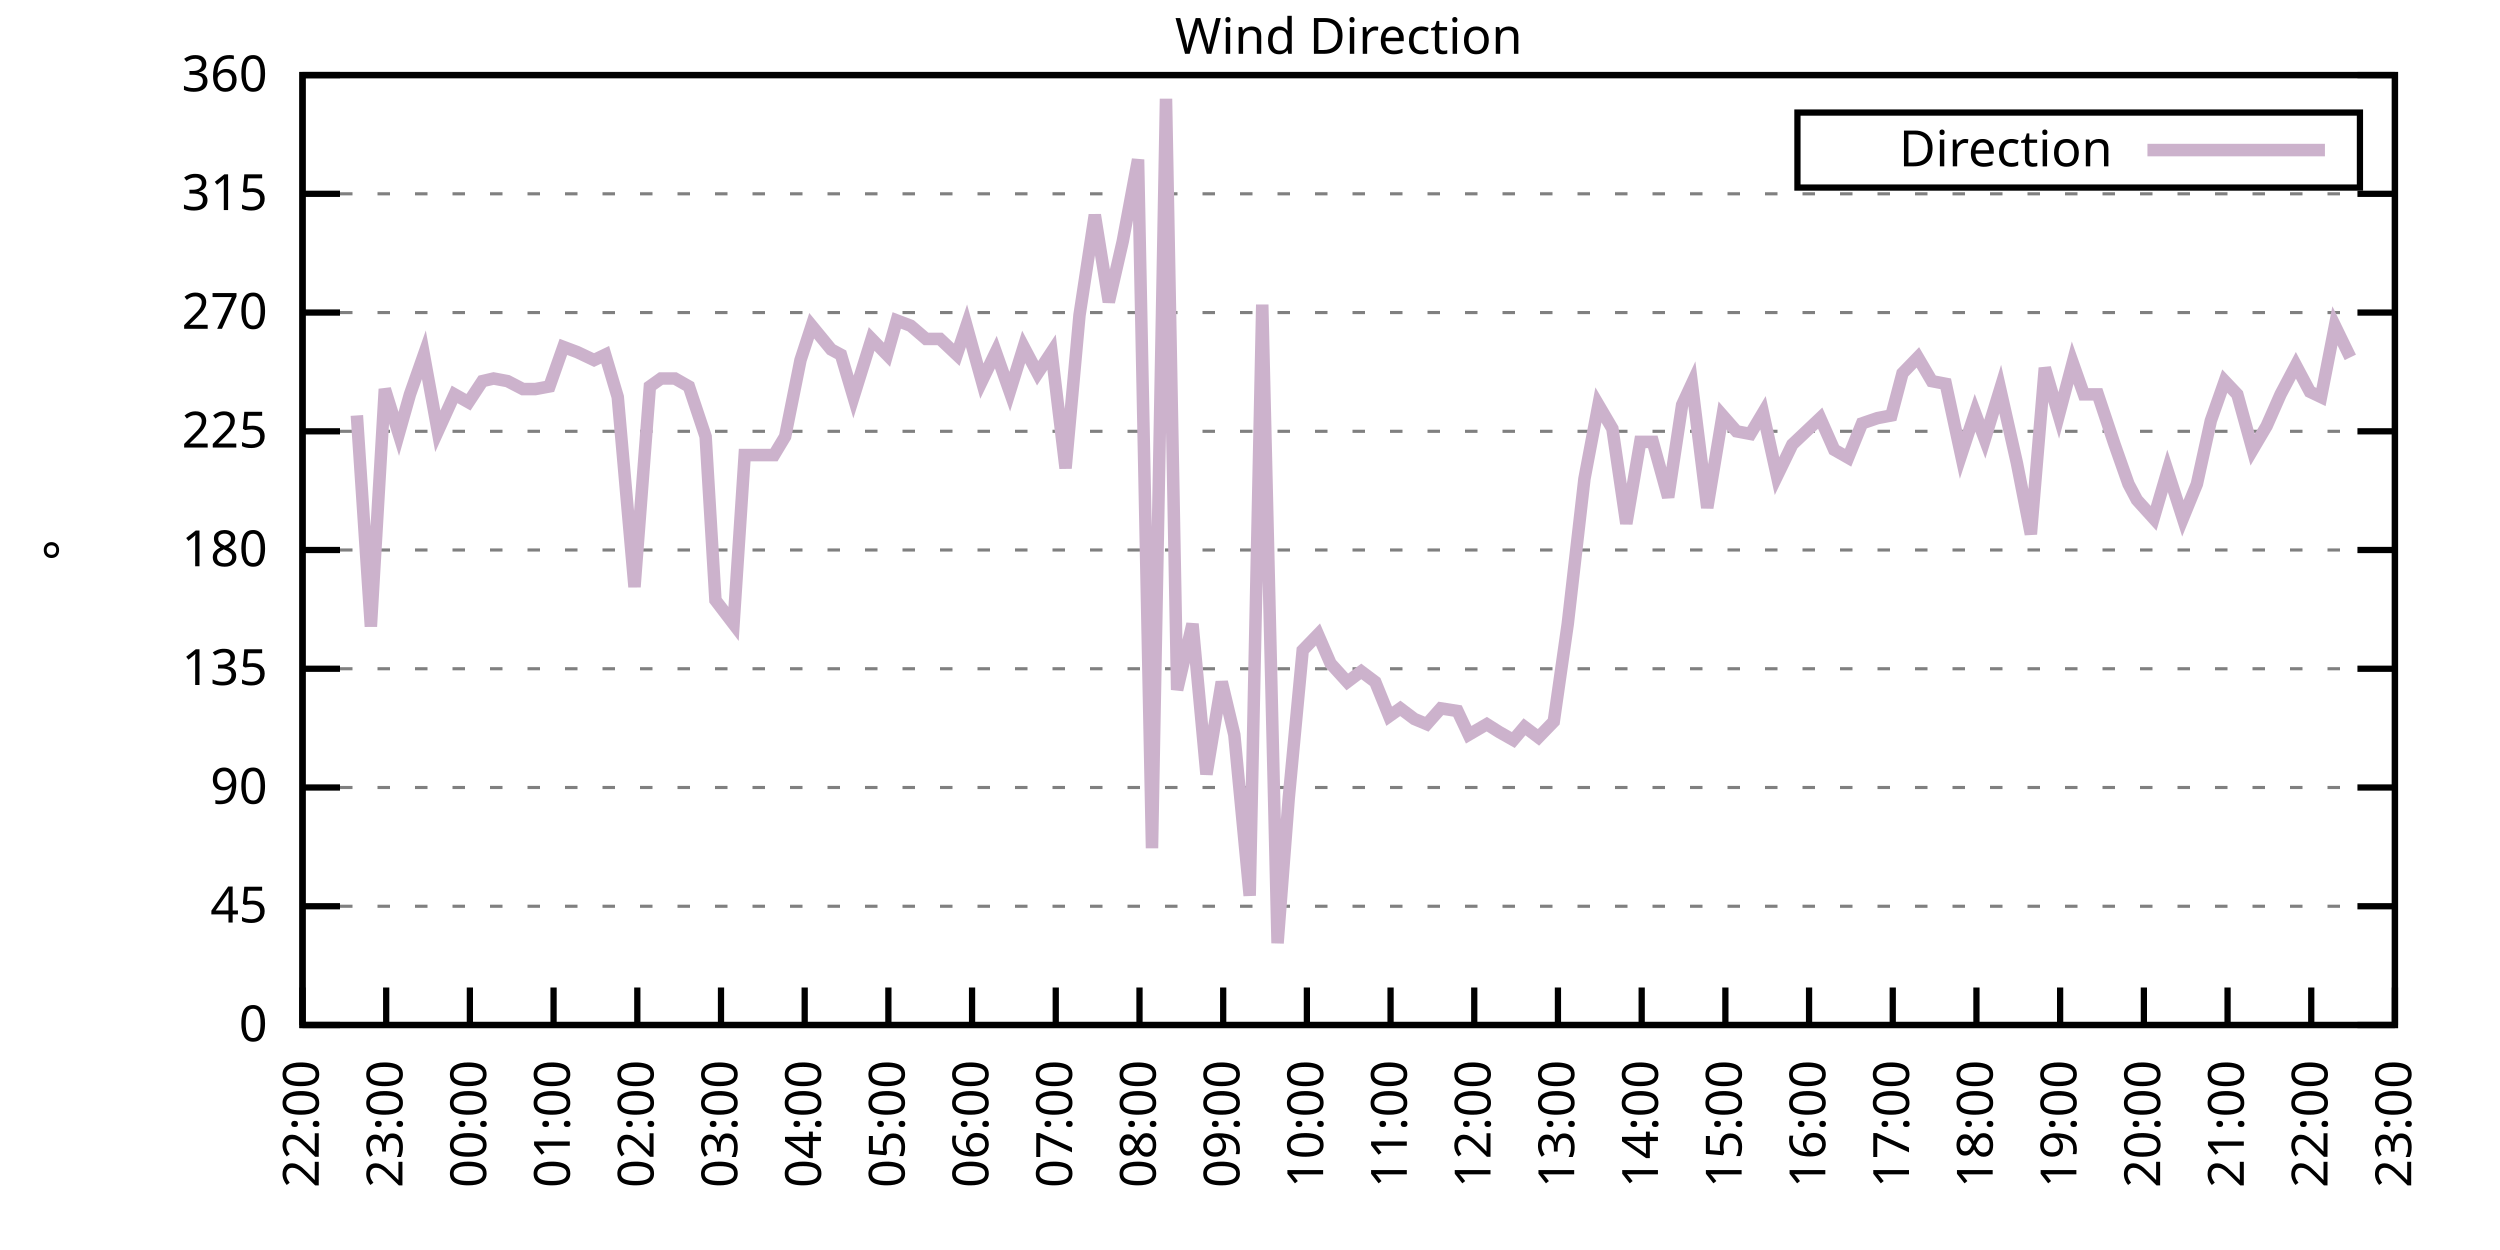
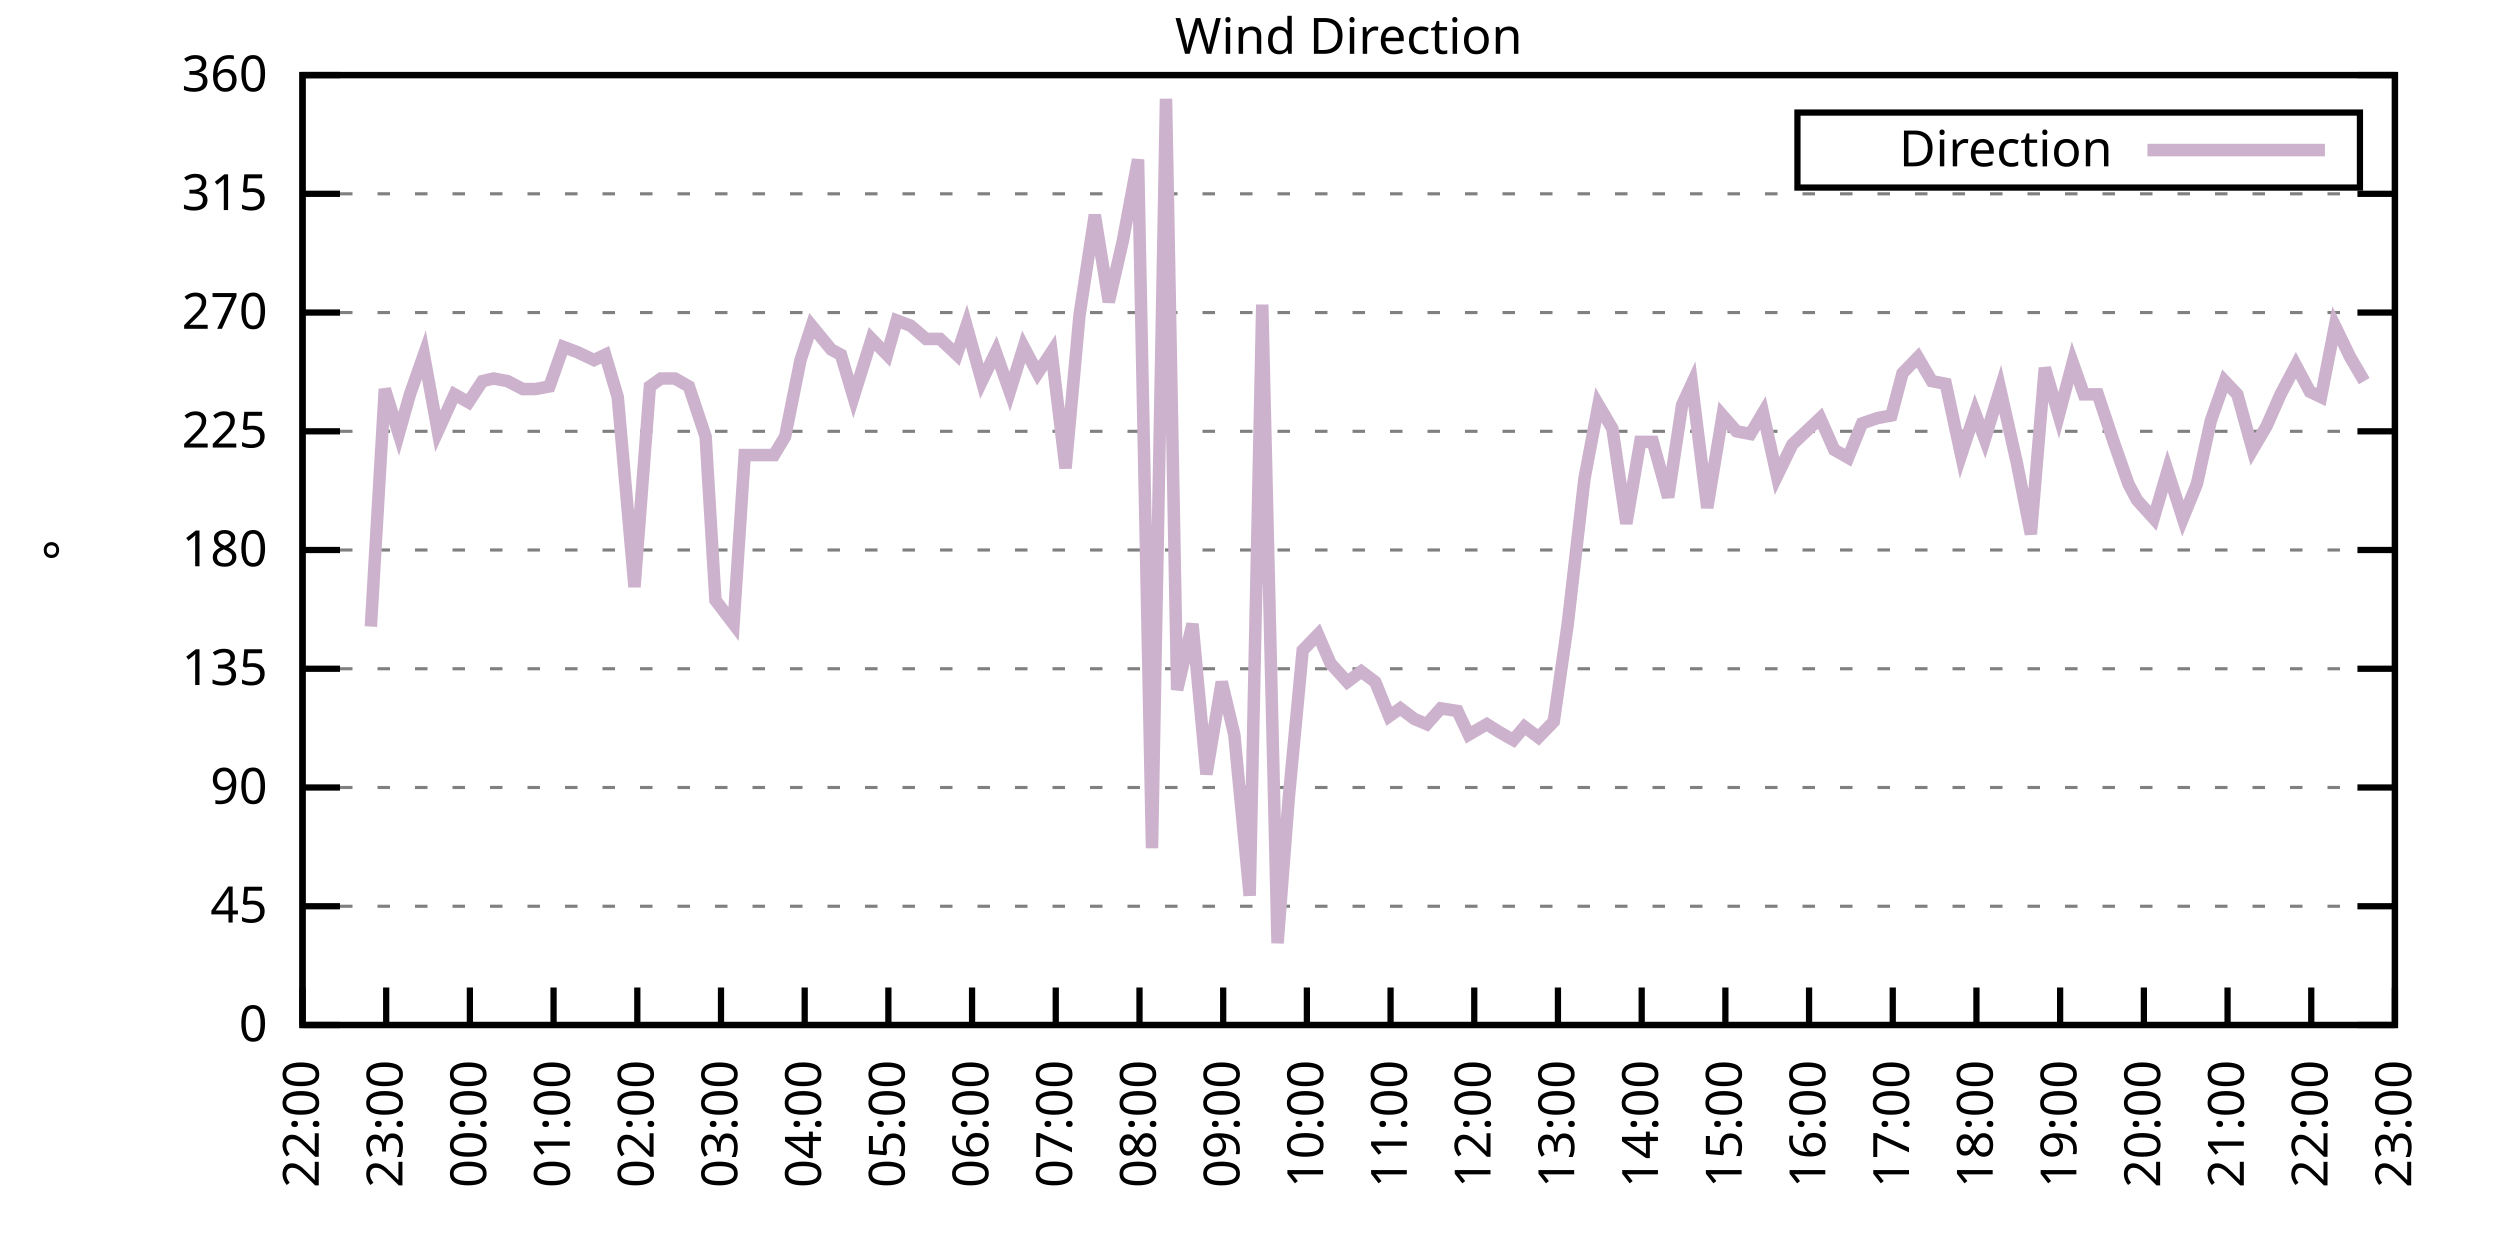
<svg xmlns="http://www.w3.org/2000/svg" xmlns:xlink="http://www.w3.org/1999/xlink" width="400" height="200" viewBox="0 0 400 200">
  <g id="gnuplot_canvas">
    <rect x="0" y="0" width="400" height="200" fill="none" />
    <defs>
      <circle id="gpDot" r="0.5" stroke-width="0.5" stroke="currentColor" />
      <path id="gpPt0" stroke-width="0.333" stroke="currentColor" d="M-1,0 h2 M0,-1 v2" />
      <path id="gpPt1" stroke-width="0.333" stroke="currentColor" d="M-1,-1 L1,1 M1,-1 L-1,1" />
      <path id="gpPt2" stroke-width="0.333" stroke="currentColor" d="M-1,0 L1,0 M0,-1 L0,1 M-1,-1 L1,1 M-1,1 L1,-1" />
      <rect id="gpPt3" stroke-width="0.333" stroke="currentColor" x="-1" y="-1" width="2" height="2" />
      <rect id="gpPt4" stroke-width="0.333" stroke="currentColor" fill="currentColor" x="-1" y="-1" width="2" height="2" />
      <circle id="gpPt5" stroke-width="0.333" stroke="currentColor" cx="0" cy="0" r="1" />
      <use xlink:href="#gpPt5" id="gpPt6" fill="currentColor" stroke="none" />
      <path id="gpPt7" stroke-width="0.333" stroke="currentColor" d="M0,-1.33 L-1.33,0.67 L1.33,0.67 z" />
      <use xlink:href="#gpPt7" id="gpPt8" fill="currentColor" stroke="none" />
      <use xlink:href="#gpPt7" id="gpPt9" stroke="currentColor" transform="rotate(180)" />
      <use xlink:href="#gpPt9" id="gpPt10" fill="currentColor" stroke="none" />
      <use xlink:href="#gpPt3" id="gpPt11" stroke="currentColor" transform="rotate(45)" />
      <use xlink:href="#gpPt11" id="gpPt12" fill="currentColor" stroke="none" />
      <path id="gpPt13" stroke-width="0.333" stroke="currentColor" d="M0,1.330 L1.265,0.411 L0.782,-1.067 L-0.782,-1.076 L-1.265,0.411 z" />
      <use xlink:href="#gpPt13" id="gpPt14" fill="currentColor" stroke="none" />
      <filter id="textbox" filterUnits="objectBoundingBox" x="0" y="0" height="1" width="1">
        <feFlood flood-color="white" flood-opacity="1" result="bgnd" />
        <feComposite in="SourceGraphic" in2="bgnd" operator="atop" />
      </filter>
      <filter id="greybox" filterUnits="objectBoundingBox" x="0" y="0" height="1" width="1">
        <feFlood flood-color="lightgrey" flood-opacity="1" result="grey" />
        <feComposite in="SourceGraphic" in2="grey" operator="atop" />
      </filter>
    </defs>
    <g fill="none" color="white" stroke="currentColor" stroke-width="1.00" stroke-linecap="butt" stroke-linejoin="miter">
</g>
    <g fill="none" color="black" stroke="currentColor" stroke-width="1.00" stroke-linecap="butt" stroke-linejoin="miter">
      <g stroke="none" shape-rendering="crispEdges">
        <polygon fill="rgb(255, 255, 255)" points="48.40,164.00 383.18,164.00 383.18,12.02 48.40,12.02 " />
      </g>
    </g>
    <g fill="none" color="black" stroke="currentColor" stroke-width="1.00" stroke-linecap="butt" stroke-linejoin="miter">
</g>
    <g fill="none" color="black" stroke="black" stroke-width="0.50" stroke-linecap="butt" stroke-linejoin="miter">
</g>
    <g fill="none" color="gray" stroke="currentColor" stroke-width="0.50" stroke-linecap="butt" stroke-linejoin="miter">
      <path stroke="gray" stroke-dasharray="2,4" class="gridline" d="M48.40,164.00 L383.19,164.00  " />
    </g>
    <g fill="none" color="gray" stroke="gray" stroke-width="1.00" stroke-linecap="butt" stroke-linejoin="miter">
</g>
    <g fill="none" color="black" stroke="currentColor" stroke-width="1.00" stroke-linecap="butt" stroke-linejoin="miter">
      <path stroke="black" d="M48.40,164.00 L54.40,164.00 M383.19,164.00 L377.19,164.00  " />
      <g transform="translate(42.80,166.60)" stroke="none" fill="black" font-family="Sans" font-size="8.00" text-anchor="end">
        <text>
          <tspan font-family="Sans"> 0</tspan>
        </text>
      </g>
    </g>
    <g fill="none" color="black" stroke="currentColor" stroke-width="1.00" stroke-linecap="butt" stroke-linejoin="miter">
</g>
    <g fill="none" color="black" stroke="black" stroke-width="0.50" stroke-linecap="butt" stroke-linejoin="miter">
</g>
    <g fill="none" color="gray" stroke="currentColor" stroke-width="0.50" stroke-linecap="butt" stroke-linejoin="miter">
      <path stroke="gray" stroke-dasharray="2,4" class="gridline" d="M48.40,145.00 L383.19,145.00  " />
    </g>
    <g fill="none" color="gray" stroke="gray" stroke-width="1.00" stroke-linecap="butt" stroke-linejoin="miter">
</g>
    <g fill="none" color="black" stroke="currentColor" stroke-width="1.00" stroke-linecap="butt" stroke-linejoin="miter">
      <path stroke="black" d="M48.40,145.00 L54.40,145.00 M383.19,145.00 L377.19,145.00  " />
      <g transform="translate(42.80,147.60)" stroke="none" fill="black" font-family="Sans" font-size="8.00" text-anchor="end">
        <text>
          <tspan font-family="Sans"> 45</tspan>
        </text>
      </g>
    </g>
    <g fill="none" color="black" stroke="currentColor" stroke-width="1.00" stroke-linecap="butt" stroke-linejoin="miter">
</g>
    <g fill="none" color="black" stroke="black" stroke-width="0.50" stroke-linecap="butt" stroke-linejoin="miter">
</g>
    <g fill="none" color="gray" stroke="currentColor" stroke-width="0.50" stroke-linecap="butt" stroke-linejoin="miter">
      <path stroke="gray" stroke-dasharray="2,4" class="gridline" d="M48.40,126.00 L383.19,126.00  " />
    </g>
    <g fill="none" color="gray" stroke="gray" stroke-width="1.00" stroke-linecap="butt" stroke-linejoin="miter">
</g>
    <g fill="none" color="black" stroke="currentColor" stroke-width="1.00" stroke-linecap="butt" stroke-linejoin="miter">
      <path stroke="black" d="M48.40,126.00 L54.40,126.00 M383.19,126.00 L377.19,126.00  " />
      <g transform="translate(42.80,128.60)" stroke="none" fill="black" font-family="Sans" font-size="8.00" text-anchor="end">
        <text>
          <tspan font-family="Sans"> 90</tspan>
        </text>
      </g>
    </g>
    <g fill="none" color="black" stroke="currentColor" stroke-width="1.00" stroke-linecap="butt" stroke-linejoin="miter">
</g>
    <g fill="none" color="black" stroke="black" stroke-width="0.50" stroke-linecap="butt" stroke-linejoin="miter">
</g>
    <g fill="none" color="gray" stroke="currentColor" stroke-width="0.50" stroke-linecap="butt" stroke-linejoin="miter">
      <path stroke="gray" stroke-dasharray="2,4" class="gridline" d="M48.40,107.00 L383.19,107.00  " />
    </g>
    <g fill="none" color="gray" stroke="gray" stroke-width="1.00" stroke-linecap="butt" stroke-linejoin="miter">
</g>
    <g fill="none" color="black" stroke="currentColor" stroke-width="1.00" stroke-linecap="butt" stroke-linejoin="miter">
      <path stroke="black" d="M48.40,107.00 L54.40,107.00 M383.19,107.00 L377.19,107.00  " />
      <g transform="translate(42.80,109.60)" stroke="none" fill="black" font-family="Sans" font-size="8.00" text-anchor="end">
        <text>
          <tspan font-family="Sans"> 135</tspan>
        </text>
      </g>
    </g>
    <g fill="none" color="black" stroke="currentColor" stroke-width="1.00" stroke-linecap="butt" stroke-linejoin="miter">
</g>
    <g fill="none" color="black" stroke="black" stroke-width="0.50" stroke-linecap="butt" stroke-linejoin="miter">
</g>
    <g fill="none" color="gray" stroke="currentColor" stroke-width="0.50" stroke-linecap="butt" stroke-linejoin="miter">
      <path stroke="gray" stroke-dasharray="2,4" class="gridline" d="M48.40,88.00 L383.19,88.00  " />
    </g>
    <g fill="none" color="gray" stroke="gray" stroke-width="1.00" stroke-linecap="butt" stroke-linejoin="miter">
</g>
    <g fill="none" color="black" stroke="currentColor" stroke-width="1.00" stroke-linecap="butt" stroke-linejoin="miter">
      <path stroke="black" d="M48.40,88.00 L54.40,88.00 M383.19,88.00 L377.19,88.00  " />
      <g transform="translate(42.80,90.60)" stroke="none" fill="black" font-family="Sans" font-size="8.00" text-anchor="end">
        <text>
          <tspan font-family="Sans"> 180</tspan>
        </text>
      </g>
    </g>
    <g fill="none" color="black" stroke="currentColor" stroke-width="1.00" stroke-linecap="butt" stroke-linejoin="miter">
</g>
    <g fill="none" color="black" stroke="black" stroke-width="0.50" stroke-linecap="butt" stroke-linejoin="miter">
</g>
    <g fill="none" color="gray" stroke="currentColor" stroke-width="0.50" stroke-linecap="butt" stroke-linejoin="miter">
      <path stroke="gray" stroke-dasharray="2,4" class="gridline" d="M48.40,69.01 L383.19,69.01  " />
    </g>
    <g fill="none" color="gray" stroke="gray" stroke-width="1.00" stroke-linecap="butt" stroke-linejoin="miter">
</g>
    <g fill="none" color="black" stroke="currentColor" stroke-width="1.00" stroke-linecap="butt" stroke-linejoin="miter">
      <path stroke="black" d="M48.40,69.01 L54.40,69.01 M383.19,69.01 L377.19,69.01  " />
      <g transform="translate(42.80,71.61)" stroke="none" fill="black" font-family="Sans" font-size="8.00" text-anchor="end">
        <text>
          <tspan font-family="Sans"> 225</tspan>
        </text>
      </g>
    </g>
    <g fill="none" color="black" stroke="currentColor" stroke-width="1.00" stroke-linecap="butt" stroke-linejoin="miter">
</g>
    <g fill="none" color="black" stroke="black" stroke-width="0.50" stroke-linecap="butt" stroke-linejoin="miter">
</g>
    <g fill="none" color="gray" stroke="currentColor" stroke-width="0.50" stroke-linecap="butt" stroke-linejoin="miter">
      <path stroke="gray" stroke-dasharray="2,4" class="gridline" d="M48.40,50.01 L383.19,50.01  " />
    </g>
    <g fill="none" color="gray" stroke="gray" stroke-width="1.00" stroke-linecap="butt" stroke-linejoin="miter">
</g>
    <g fill="none" color="black" stroke="currentColor" stroke-width="1.00" stroke-linecap="butt" stroke-linejoin="miter">
      <path stroke="black" d="M48.40,50.01 L54.40,50.01 M383.19,50.01 L377.19,50.01  " />
      <g transform="translate(42.80,52.61)" stroke="none" fill="black" font-family="Sans" font-size="8.00" text-anchor="end">
        <text>
          <tspan font-family="Sans"> 270</tspan>
        </text>
      </g>
    </g>
    <g fill="none" color="black" stroke="currentColor" stroke-width="1.00" stroke-linecap="butt" stroke-linejoin="miter">
</g>
    <g fill="none" color="black" stroke="black" stroke-width="0.50" stroke-linecap="butt" stroke-linejoin="miter">
</g>
    <g fill="none" color="gray" stroke="currentColor" stroke-width="0.50" stroke-linecap="butt" stroke-linejoin="miter">
      <path stroke="gray" stroke-dasharray="2,4" class="gridline" d="M48.40,31.01 L383.19,31.01  " />
    </g>
    <g fill="none" color="gray" stroke="gray" stroke-width="1.00" stroke-linecap="butt" stroke-linejoin="miter">
</g>
    <g fill="none" color="black" stroke="currentColor" stroke-width="1.00" stroke-linecap="butt" stroke-linejoin="miter">
      <path stroke="black" d="M48.40,31.01 L54.40,31.01 M383.19,31.01 L377.19,31.01  " />
      <g transform="translate(42.80,33.61)" stroke="none" fill="black" font-family="Sans" font-size="8.00" text-anchor="end">
        <text>
          <tspan font-family="Sans"> 315</tspan>
        </text>
      </g>
    </g>
    <g fill="none" color="black" stroke="currentColor" stroke-width="1.00" stroke-linecap="butt" stroke-linejoin="miter">
</g>
    <g fill="none" color="black" stroke="black" stroke-width="0.50" stroke-linecap="butt" stroke-linejoin="miter">
</g>
    <g fill="none" color="gray" stroke="currentColor" stroke-width="0.50" stroke-linecap="butt" stroke-linejoin="miter">
      <path stroke="gray" stroke-dasharray="2,4" class="gridline" d="M48.40,12.01 L383.19,12.01  " />
    </g>
    <g fill="none" color="gray" stroke="gray" stroke-width="1.00" stroke-linecap="butt" stroke-linejoin="miter">
</g>
    <g fill="none" color="black" stroke="currentColor" stroke-width="1.00" stroke-linecap="butt" stroke-linejoin="miter">
      <path stroke="black" d="M48.40,12.01 L54.40,12.01 M383.19,12.01 L377.19,12.01  " />
      <g transform="translate(42.80,14.61)" stroke="none" fill="black" font-family="Sans" font-size="8.00" text-anchor="end">
        <text>
          <tspan font-family="Sans"> 360</tspan>
        </text>
      </g>
    </g>
    <g fill="none" color="black" stroke="currentColor" stroke-width="1.00" stroke-linecap="butt" stroke-linejoin="miter">
      <path stroke="black" d="M48.40,164.00 L48.40,158.00  " />
      <g transform="translate(51.00,169.60) rotate(270.00)" stroke="none" fill="black" font-family="Sans" font-size="8.00" text-anchor="end">
        <text>
          <tspan font-family="Sans">22:00</tspan>
        </text>
      </g>
    </g>
    <g fill="none" color="black" stroke="currentColor" stroke-width="1.00" stroke-linecap="butt" stroke-linejoin="miter">
      <path stroke="black" d="M61.79,164.00 L61.79,158.00  " />
      <g transform="translate(64.39,169.60) rotate(270.00)" stroke="none" fill="black" font-family="Sans" font-size="8.00" text-anchor="end">
        <text>
          <tspan font-family="Sans">23:00</tspan>
        </text>
      </g>
    </g>
    <g fill="none" color="black" stroke="currentColor" stroke-width="1.00" stroke-linecap="butt" stroke-linejoin="miter">
      <path stroke="black" d="M75.18,164.00 L75.18,158.00  " />
      <g transform="translate(77.78,169.60) rotate(270.00)" stroke="none" fill="black" font-family="Sans" font-size="8.00" text-anchor="end">
        <text>
          <tspan font-family="Sans">00:00</tspan>
        </text>
      </g>
    </g>
    <g fill="none" color="black" stroke="currentColor" stroke-width="1.00" stroke-linecap="butt" stroke-linejoin="miter">
      <path stroke="black" d="M88.57,164.00 L88.57,158.00  " />
      <g transform="translate(91.17,169.60) rotate(270.00)" stroke="none" fill="black" font-family="Sans" font-size="8.00" text-anchor="end">
        <text>
          <tspan font-family="Sans">01:00</tspan>
        </text>
      </g>
    </g>
    <g fill="none" color="black" stroke="currentColor" stroke-width="1.00" stroke-linecap="butt" stroke-linejoin="miter">
      <path stroke="black" d="M101.97,164.00 L101.97,158.00  " />
      <g transform="translate(104.57,169.60) rotate(270.00)" stroke="none" fill="black" font-family="Sans" font-size="8.00" text-anchor="end">
        <text>
          <tspan font-family="Sans">02:00</tspan>
        </text>
      </g>
    </g>
    <g fill="none" color="black" stroke="currentColor" stroke-width="1.00" stroke-linecap="butt" stroke-linejoin="miter">
      <path stroke="black" d="M115.36,164.00 L115.36,158.00  " />
      <g transform="translate(117.96,169.60) rotate(270.00)" stroke="none" fill="black" font-family="Sans" font-size="8.00" text-anchor="end">
        <text>
          <tspan font-family="Sans">03:00</tspan>
        </text>
      </g>
    </g>
    <g fill="none" color="black" stroke="currentColor" stroke-width="1.00" stroke-linecap="butt" stroke-linejoin="miter">
      <path stroke="black" d="M128.75,164.00 L128.75,158.00  " />
      <g transform="translate(131.35,169.60) rotate(270.00)" stroke="none" fill="black" font-family="Sans" font-size="8.00" text-anchor="end">
        <text>
          <tspan font-family="Sans">04:00</tspan>
        </text>
      </g>
    </g>
    <g fill="none" color="black" stroke="currentColor" stroke-width="1.00" stroke-linecap="butt" stroke-linejoin="miter">
      <path stroke="black" d="M142.14,164.00 L142.14,158.00  " />
      <g transform="translate(144.74,169.60) rotate(270.00)" stroke="none" fill="black" font-family="Sans" font-size="8.00" text-anchor="end">
        <text>
          <tspan font-family="Sans">05:00</tspan>
        </text>
      </g>
    </g>
    <g fill="none" color="black" stroke="currentColor" stroke-width="1.00" stroke-linecap="butt" stroke-linejoin="miter">
      <path stroke="black" d="M155.53,164.00 L155.53,158.00  " />
      <g transform="translate(158.13,169.60) rotate(270.00)" stroke="none" fill="black" font-family="Sans" font-size="8.00" text-anchor="end">
        <text>
          <tspan font-family="Sans">06:00</tspan>
        </text>
      </g>
    </g>
    <g fill="none" color="black" stroke="currentColor" stroke-width="1.00" stroke-linecap="butt" stroke-linejoin="miter">
      <path stroke="black" d="M168.92,164.00 L168.92,158.00  " />
      <g transform="translate(171.52,169.60) rotate(270.00)" stroke="none" fill="black" font-family="Sans" font-size="8.00" text-anchor="end">
        <text>
          <tspan font-family="Sans">07:00</tspan>
        </text>
      </g>
    </g>
    <g fill="none" color="black" stroke="currentColor" stroke-width="1.00" stroke-linecap="butt" stroke-linejoin="miter">
      <path stroke="black" d="M182.32,164.00 L182.32,158.00  " />
      <g transform="translate(184.92,169.60) rotate(270.00)" stroke="none" fill="black" font-family="Sans" font-size="8.00" text-anchor="end">
        <text>
          <tspan font-family="Sans">08:00</tspan>
        </text>
      </g>
    </g>
    <g fill="none" color="black" stroke="currentColor" stroke-width="1.00" stroke-linecap="butt" stroke-linejoin="miter">
      <path stroke="black" d="M195.71,164.00 L195.71,158.00  " />
      <g transform="translate(198.31,169.60) rotate(270.00)" stroke="none" fill="black" font-family="Sans" font-size="8.00" text-anchor="end">
        <text>
          <tspan font-family="Sans">09:00</tspan>
        </text>
      </g>
    </g>
    <g fill="none" color="black" stroke="currentColor" stroke-width="1.00" stroke-linecap="butt" stroke-linejoin="miter">
      <path stroke="black" d="M209.10,164.00 L209.10,158.00  " />
      <g transform="translate(211.70,169.60) rotate(270.00)" stroke="none" fill="black" font-family="Sans" font-size="8.00" text-anchor="end">
        <text>
          <tspan font-family="Sans">10:00</tspan>
        </text>
      </g>
    </g>
    <g fill="none" color="black" stroke="currentColor" stroke-width="1.00" stroke-linecap="butt" stroke-linejoin="miter">
      <path stroke="black" d="M222.49,164.00 L222.49,158.00  " />
      <g transform="translate(225.09,169.60) rotate(270.00)" stroke="none" fill="black" font-family="Sans" font-size="8.00" text-anchor="end">
        <text>
          <tspan font-family="Sans">11:00</tspan>
        </text>
      </g>
    </g>
    <g fill="none" color="black" stroke="currentColor" stroke-width="1.00" stroke-linecap="butt" stroke-linejoin="miter">
      <path stroke="black" d="M235.88,164.00 L235.88,158.00  " />
      <g transform="translate(238.48,169.60) rotate(270.00)" stroke="none" fill="black" font-family="Sans" font-size="8.00" text-anchor="end">
        <text>
          <tspan font-family="Sans">12:00</tspan>
        </text>
      </g>
    </g>
    <g fill="none" color="black" stroke="currentColor" stroke-width="1.00" stroke-linecap="butt" stroke-linejoin="miter">
      <path stroke="black" d="M249.27,164.00 L249.27,158.00  " />
      <g transform="translate(251.87,169.60) rotate(270.00)" stroke="none" fill="black" font-family="Sans" font-size="8.00" text-anchor="end">
        <text>
          <tspan font-family="Sans">13:00</tspan>
        </text>
      </g>
    </g>
    <g fill="none" color="black" stroke="currentColor" stroke-width="1.00" stroke-linecap="butt" stroke-linejoin="miter">
      <path stroke="black" d="M262.67,164.00 L262.67,158.00  " />
      <g transform="translate(265.27,169.60) rotate(270.00)" stroke="none" fill="black" font-family="Sans" font-size="8.00" text-anchor="end">
        <text>
          <tspan font-family="Sans">14:00</tspan>
        </text>
      </g>
    </g>
    <g fill="none" color="black" stroke="currentColor" stroke-width="1.00" stroke-linecap="butt" stroke-linejoin="miter">
      <path stroke="black" d="M276.06,164.00 L276.06,158.00  " />
      <g transform="translate(278.66,169.60) rotate(270.00)" stroke="none" fill="black" font-family="Sans" font-size="8.00" text-anchor="end">
        <text>
          <tspan font-family="Sans">15:00</tspan>
        </text>
      </g>
    </g>
    <g fill="none" color="black" stroke="currentColor" stroke-width="1.00" stroke-linecap="butt" stroke-linejoin="miter">
      <path stroke="black" d="M289.45,164.00 L289.45,158.00  " />
      <g transform="translate(292.05,169.60) rotate(270.00)" stroke="none" fill="black" font-family="Sans" font-size="8.00" text-anchor="end">
        <text>
          <tspan font-family="Sans">16:00</tspan>
        </text>
      </g>
    </g>
    <g fill="none" color="black" stroke="currentColor" stroke-width="1.00" stroke-linecap="butt" stroke-linejoin="miter">
      <path stroke="black" d="M302.84,164.00 L302.84,158.00  " />
      <g transform="translate(305.44,169.60) rotate(270.00)" stroke="none" fill="black" font-family="Sans" font-size="8.00" text-anchor="end">
        <text>
          <tspan font-family="Sans">17:00</tspan>
        </text>
      </g>
    </g>
    <g fill="none" color="black" stroke="currentColor" stroke-width="1.00" stroke-linecap="butt" stroke-linejoin="miter">
      <path stroke="black" d="M316.23,164.00 L316.23,158.00  " />
      <g transform="translate(318.83,169.60) rotate(270.00)" stroke="none" fill="black" font-family="Sans" font-size="8.00" text-anchor="end">
        <text>
          <tspan font-family="Sans">18:00</tspan>
        </text>
      </g>
    </g>
    <g fill="none" color="black" stroke="currentColor" stroke-width="1.00" stroke-linecap="butt" stroke-linejoin="miter">
      <path stroke="black" d="M329.62,164.00 L329.62,158.00  " />
      <g transform="translate(332.22,169.60) rotate(270.00)" stroke="none" fill="black" font-family="Sans" font-size="8.00" text-anchor="end">
        <text>
          <tspan font-family="Sans">19:00</tspan>
        </text>
      </g>
    </g>
    <g fill="none" color="black" stroke="currentColor" stroke-width="1.00" stroke-linecap="butt" stroke-linejoin="miter">
      <path stroke="black" d="M343.02,164.00 L343.02,158.00  " />
      <g transform="translate(345.62,169.60) rotate(270.00)" stroke="none" fill="black" font-family="Sans" font-size="8.00" text-anchor="end">
        <text>
          <tspan font-family="Sans">20:00</tspan>
        </text>
      </g>
    </g>
    <g fill="none" color="black" stroke="currentColor" stroke-width="1.00" stroke-linecap="butt" stroke-linejoin="miter">
      <path stroke="black" d="M356.41,164.00 L356.41,158.00  " />
      <g transform="translate(359.01,169.60) rotate(270.00)" stroke="none" fill="black" font-family="Sans" font-size="8.00" text-anchor="end">
        <text>
          <tspan font-family="Sans">21:00</tspan>
        </text>
      </g>
    </g>
    <g fill="none" color="black" stroke="currentColor" stroke-width="1.00" stroke-linecap="butt" stroke-linejoin="miter">
      <path stroke="black" d="M369.80,164.00 L369.80,158.00  " />
      <g transform="translate(372.40,169.60) rotate(270.00)" stroke="none" fill="black" font-family="Sans" font-size="8.00" text-anchor="end">
        <text>
          <tspan font-family="Sans">22:00</tspan>
        </text>
      </g>
    </g>
    <g fill="none" color="black" stroke="currentColor" stroke-width="1.00" stroke-linecap="butt" stroke-linejoin="miter">
      <path stroke="black" d="M383.19,164.00 L383.19,158.00  " />
      <g transform="translate(385.79,169.60) rotate(270.00)" stroke="none" fill="black" font-family="Sans" font-size="8.00" text-anchor="end">
        <text>
          <tspan font-family="Sans">23:00</tspan>
        </text>
      </g>
    </g>
    <g fill="none" color="black" stroke="currentColor" stroke-width="1.00" stroke-linecap="butt" stroke-linejoin="miter">
</g>
    <g fill="none" color="black" stroke="currentColor" stroke-width="1.00" stroke-linecap="butt" stroke-linejoin="miter">
      <path stroke="black" d="M48.40,12.01 L48.40,164.00 L383.19,164.00 L383.19,12.01 L48.40,12.01 Z  " />
    </g>
    <g fill="none" color="black" stroke="currentColor" stroke-width="1.00" stroke-linecap="butt" stroke-linejoin="miter">
</g>
    <g fill="none" color="black" stroke="currentColor" stroke-width="1.00" stroke-linecap="butt" stroke-linejoin="miter">
      <path stroke="black" d="M287.59,30.01 L287.59,18.01 L377.59,18.01 L377.59,30.01 L287.59,30.01 Z  " />
    </g>
    <g id="Wind_direction_plot_1">
      <g fill="none" color="white" stroke="black" stroke-width="2.00" stroke-linecap="butt" stroke-linejoin="miter">
</g>
      <g fill="none" color="black" stroke="currentColor" stroke-width="2.00" stroke-linecap="butt" stroke-linejoin="miter">
        <g transform="translate(337.99,26.61)" stroke="none" fill="black" font-family="Sans" font-size="8.00" text-anchor="end">
          <text>
            <tspan font-family="Sans">Direction</tspan>
          </text>
        </g>
      </g>
      <g fill="none" color="black" stroke="currentColor" stroke-width="2.00" stroke-linecap="butt" stroke-linejoin="miter">
-         <path stroke="rgb(204, 178, 204)" d="M343.59,24.01 L371.99,24.01 M57.10,66.47 L59.34,100.25 L61.57,62.25 L63.80,69.43 L65.59,63.10 L67.82,56.76   L70.05,69.01 L72.73,63.10 L74.96,64.36 L77.19,60.98 L78.98,60.56 L81.21,60.98 L83.66,62.25 L85.67,62.25   L87.91,61.83 L90.14,55.50 L92.37,56.34 L95.05,57.61 L96.83,56.76 L98.84,63.52 L101.52,93.92 L103.98,61.83   L105.76,60.56 L107.99,60.56 L110.22,61.83 L112.90,69.85 L114.47,96.03 L117.37,99.83 L119.15,72.81 L121.16,72.81   L123.84,72.81 L125.62,69.85 L128.08,57.61 L129.87,52.12 L132.99,55.92 L134.55,56.76 L136.56,63.52 L139.46,54.23   L141.92,56.76 L143.48,51.27 L145.71,52.12 L148.17,54.23 L150.40,54.23 L153.08,56.76 L154.64,52.12 L157.10,60.98   L159.33,56.34 L161.56,62.67 L163.79,55.50 L166.02,59.72 L168.25,56.34 L170.49,74.92 L172.72,50.43 L175.17,34.39   L177.41,48.32 L179.64,38.61 L182.09,25.52 L184.32,135.71 L186.56,15.81 L188.34,110.38 L190.80,99.83 L193.03,123.89   L195.48,109.11 L197.49,117.56 L199.95,143.31 L201.96,48.74 L204.41,150.91 L206.20,127.69 L208.43,104.05 L210.88,101.52   L212.89,106.16 L215.57,109.11 L217.80,107.43 L220.04,109.11 L222.27,114.60 L224.05,113.34 L226.29,115.03 L228.29,115.87   L230.53,113.34 L233.20,113.76 L234.99,117.56 L237.89,115.87 L239.90,117.14 L242.13,118.40 L243.92,116.29 L246.15,117.98   L248.60,115.45 L250.84,99.83 L253.51,76.61 L255.75,64.78 L257.98,68.58 L260.21,83.78 L262.44,70.70 L264.45,70.70   L266.91,79.56 L269.14,64.78 L270.70,61.41 L273.16,81.25 L275.61,66.47 L277.84,69.01 L280.07,69.43 L282.08,66.05   L284.32,76.18 L286.77,71.12 L289.00,69.01 L291.23,66.90 L293.47,71.96 L295.70,73.23 L297.93,67.74 L300.39,66.90   L302.62,66.47 L304.40,59.72 L306.86,57.18 L309.09,60.98 L311.32,61.41 L313.78,72.81 L316.01,66.05 L317.57,70.27   L320.03,62.25 L322.70,74.07 L324.94,85.47 L327.17,58.87 L329.40,66.47 L331.63,58.03 L333.42,63.10 L335.65,63.10   L338.33,71.12 L340.56,77.45 L341.90,79.98 L344.58,82.94 L346.81,75.34 L349.26,82.94 L351.50,77.45 L353.73,67.32   L355.96,60.98 L357.97,63.10 L360.42,71.96 L362.66,68.16 L364.89,63.10 L367.34,58.45 L369.58,62.67 L371.36,63.52   L373.59,52.12 L376.05,57.18  " />
+         <path stroke="rgb(204, 178, 204)" d="M343.59,24.01 L371.99,24.01 M59.34,100.25 L61.57,62.25 L63.80,69.43 L65.59,63.10 L67.82,56.76 L70.05,69.01   L72.73,63.10 L74.96,64.36 L77.19,60.98 L78.98,60.56 L81.21,60.98 L83.66,62.25 L85.67,62.25 L87.91,61.83   L90.14,55.50 L92.37,56.34 L95.05,57.61 L96.83,56.76 L98.84,63.52 L101.52,93.92 L103.98,61.83 L105.76,60.56   L107.99,60.56 L110.22,61.83 L112.90,69.85 L114.47,96.03 L117.37,99.83 L119.15,72.81 L121.16,72.81 L123.84,72.81   L125.62,69.85 L128.08,57.61 L129.87,52.12 L132.99,55.92 L134.55,56.76 L136.56,63.52 L139.46,54.23 L141.92,56.76   L143.48,51.27 L145.71,52.12 L148.17,54.23 L150.40,54.23 L153.08,56.76 L154.64,52.12 L157.10,60.98 L159.33,56.34   L161.56,62.67 L163.79,55.50 L166.02,59.72 L168.25,56.34 L170.49,74.92 L172.72,50.43 L175.17,34.39 L177.41,48.32   L179.64,38.61 L182.09,25.52 L184.32,135.71 L186.56,15.81 L188.34,110.38 L190.80,99.83 L193.03,123.89 L195.48,109.11   L197.49,117.56 L199.95,143.31 L201.96,48.74 L204.41,150.91 L206.20,127.69 L208.43,104.05 L210.88,101.52 L212.89,106.16   L215.57,109.11 L217.80,107.43 L220.04,109.11 L222.27,114.60 L224.05,113.34 L226.29,115.03 L228.29,115.87 L230.53,113.34   L233.20,113.76 L234.99,117.56 L237.89,115.87 L239.90,117.14 L242.13,118.40 L243.92,116.29 L246.15,117.98 L248.60,115.45   L250.84,99.83 L253.51,76.61 L255.75,64.78 L257.98,68.58 L260.21,83.78 L262.44,70.70 L264.45,70.70 L266.91,79.56   L269.14,64.78 L270.70,61.41 L273.16,81.25 L275.61,66.47 L277.84,69.01 L280.07,69.43 L282.08,66.05 L284.32,76.18   L286.77,71.12 L289.00,69.01 L291.23,66.90 L293.47,71.96 L295.70,73.23 L297.93,67.74 L300.39,66.90 L302.62,66.47   L304.40,59.72 L306.86,57.18 L309.09,60.98 L311.32,61.41 L313.78,72.81 L316.01,66.05 L317.57,70.27 L320.03,62.25   L322.70,74.07 L324.94,85.47 L327.17,58.87 L329.40,66.47 L331.63,58.03 L333.42,63.10 L335.65,63.10 L338.33,71.12   L340.56,77.45 L341.90,79.98 L344.58,82.94 L346.81,75.34 L349.26,82.94 L351.50,77.45 L353.73,67.32 L355.96,60.98   L357.97,63.10 L360.42,71.96 L362.66,68.16 L364.89,63.10 L367.34,58.45 L369.58,62.67 L371.36,63.52 L373.59,52.12   L376.05,57.18 L378.28,60.98  " />
      </g>
    </g>
    <g fill="none" color="black" stroke="currentColor" stroke-width="2.00" stroke-linecap="butt" stroke-linejoin="miter">
</g>
    <g fill="none" color="black" stroke="black" stroke-width="1.00" stroke-linecap="butt" stroke-linejoin="miter">
</g>
    <g fill="none" color="black" stroke="currentColor" stroke-width="1.00" stroke-linecap="butt" stroke-linejoin="miter">
      <path stroke="black" d="M48.40,12.01 L48.40,164.00 L383.19,164.00 L383.19,12.01 L48.40,12.01 Z  " />
      <g transform="translate(12.80,88.01) rotate(270.00)" stroke="none" fill="black" font-family="Sans" font-size="8.00" text-anchor="middle">
        <text>
          <tspan font-family="Sans">°</tspan>
        </text>
      </g>
    </g>
    <g fill="none" color="black" stroke="currentColor" stroke-width="1.00" stroke-linecap="butt" stroke-linejoin="miter">
</g>
    <g fill="none" color="black" stroke="currentColor" stroke-width="1.00" stroke-linecap="butt" stroke-linejoin="miter">
      <g transform="translate(215.79,8.61)" stroke="none" fill="black" font-family="Sans" font-size="8.00" text-anchor="middle">
        <text>
          <tspan font-family="Sans">Wind Direction</tspan>
        </text>
      </g>
    </g>
    <g fill="none" color="black" stroke="currentColor" stroke-width="1.00" stroke-linecap="butt" stroke-linejoin="miter">
</g>
  </g>
</svg>
